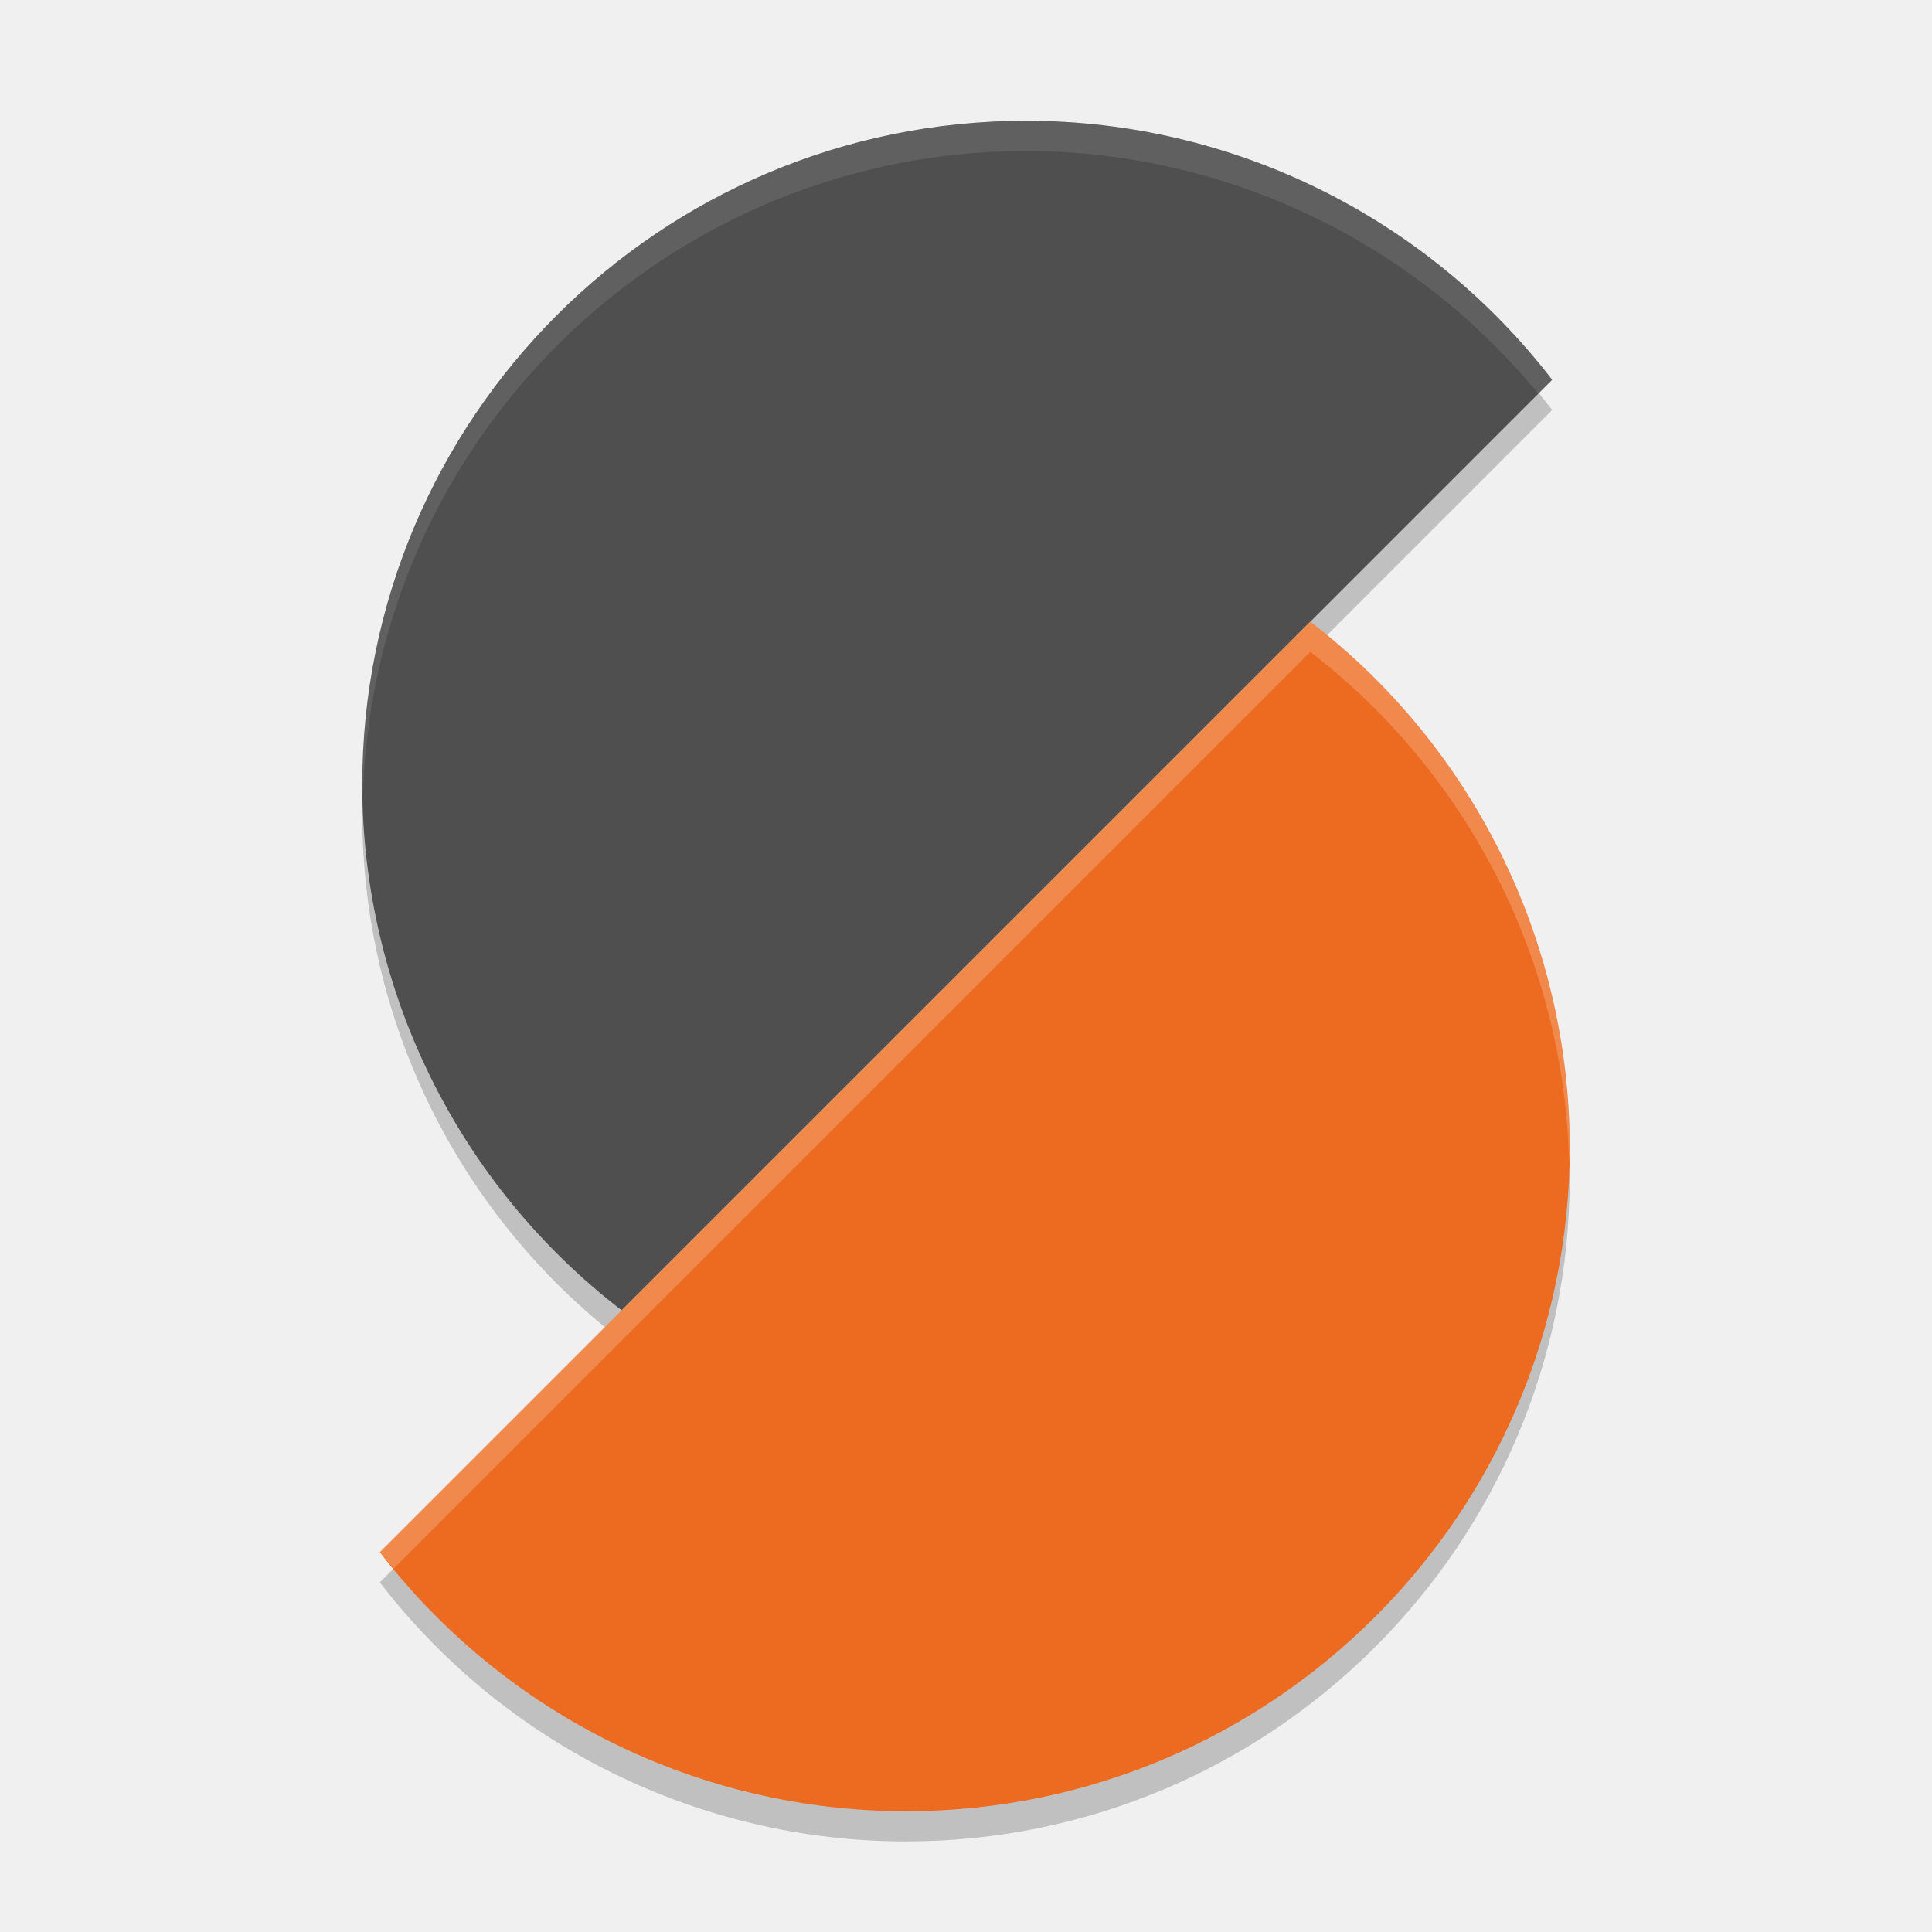
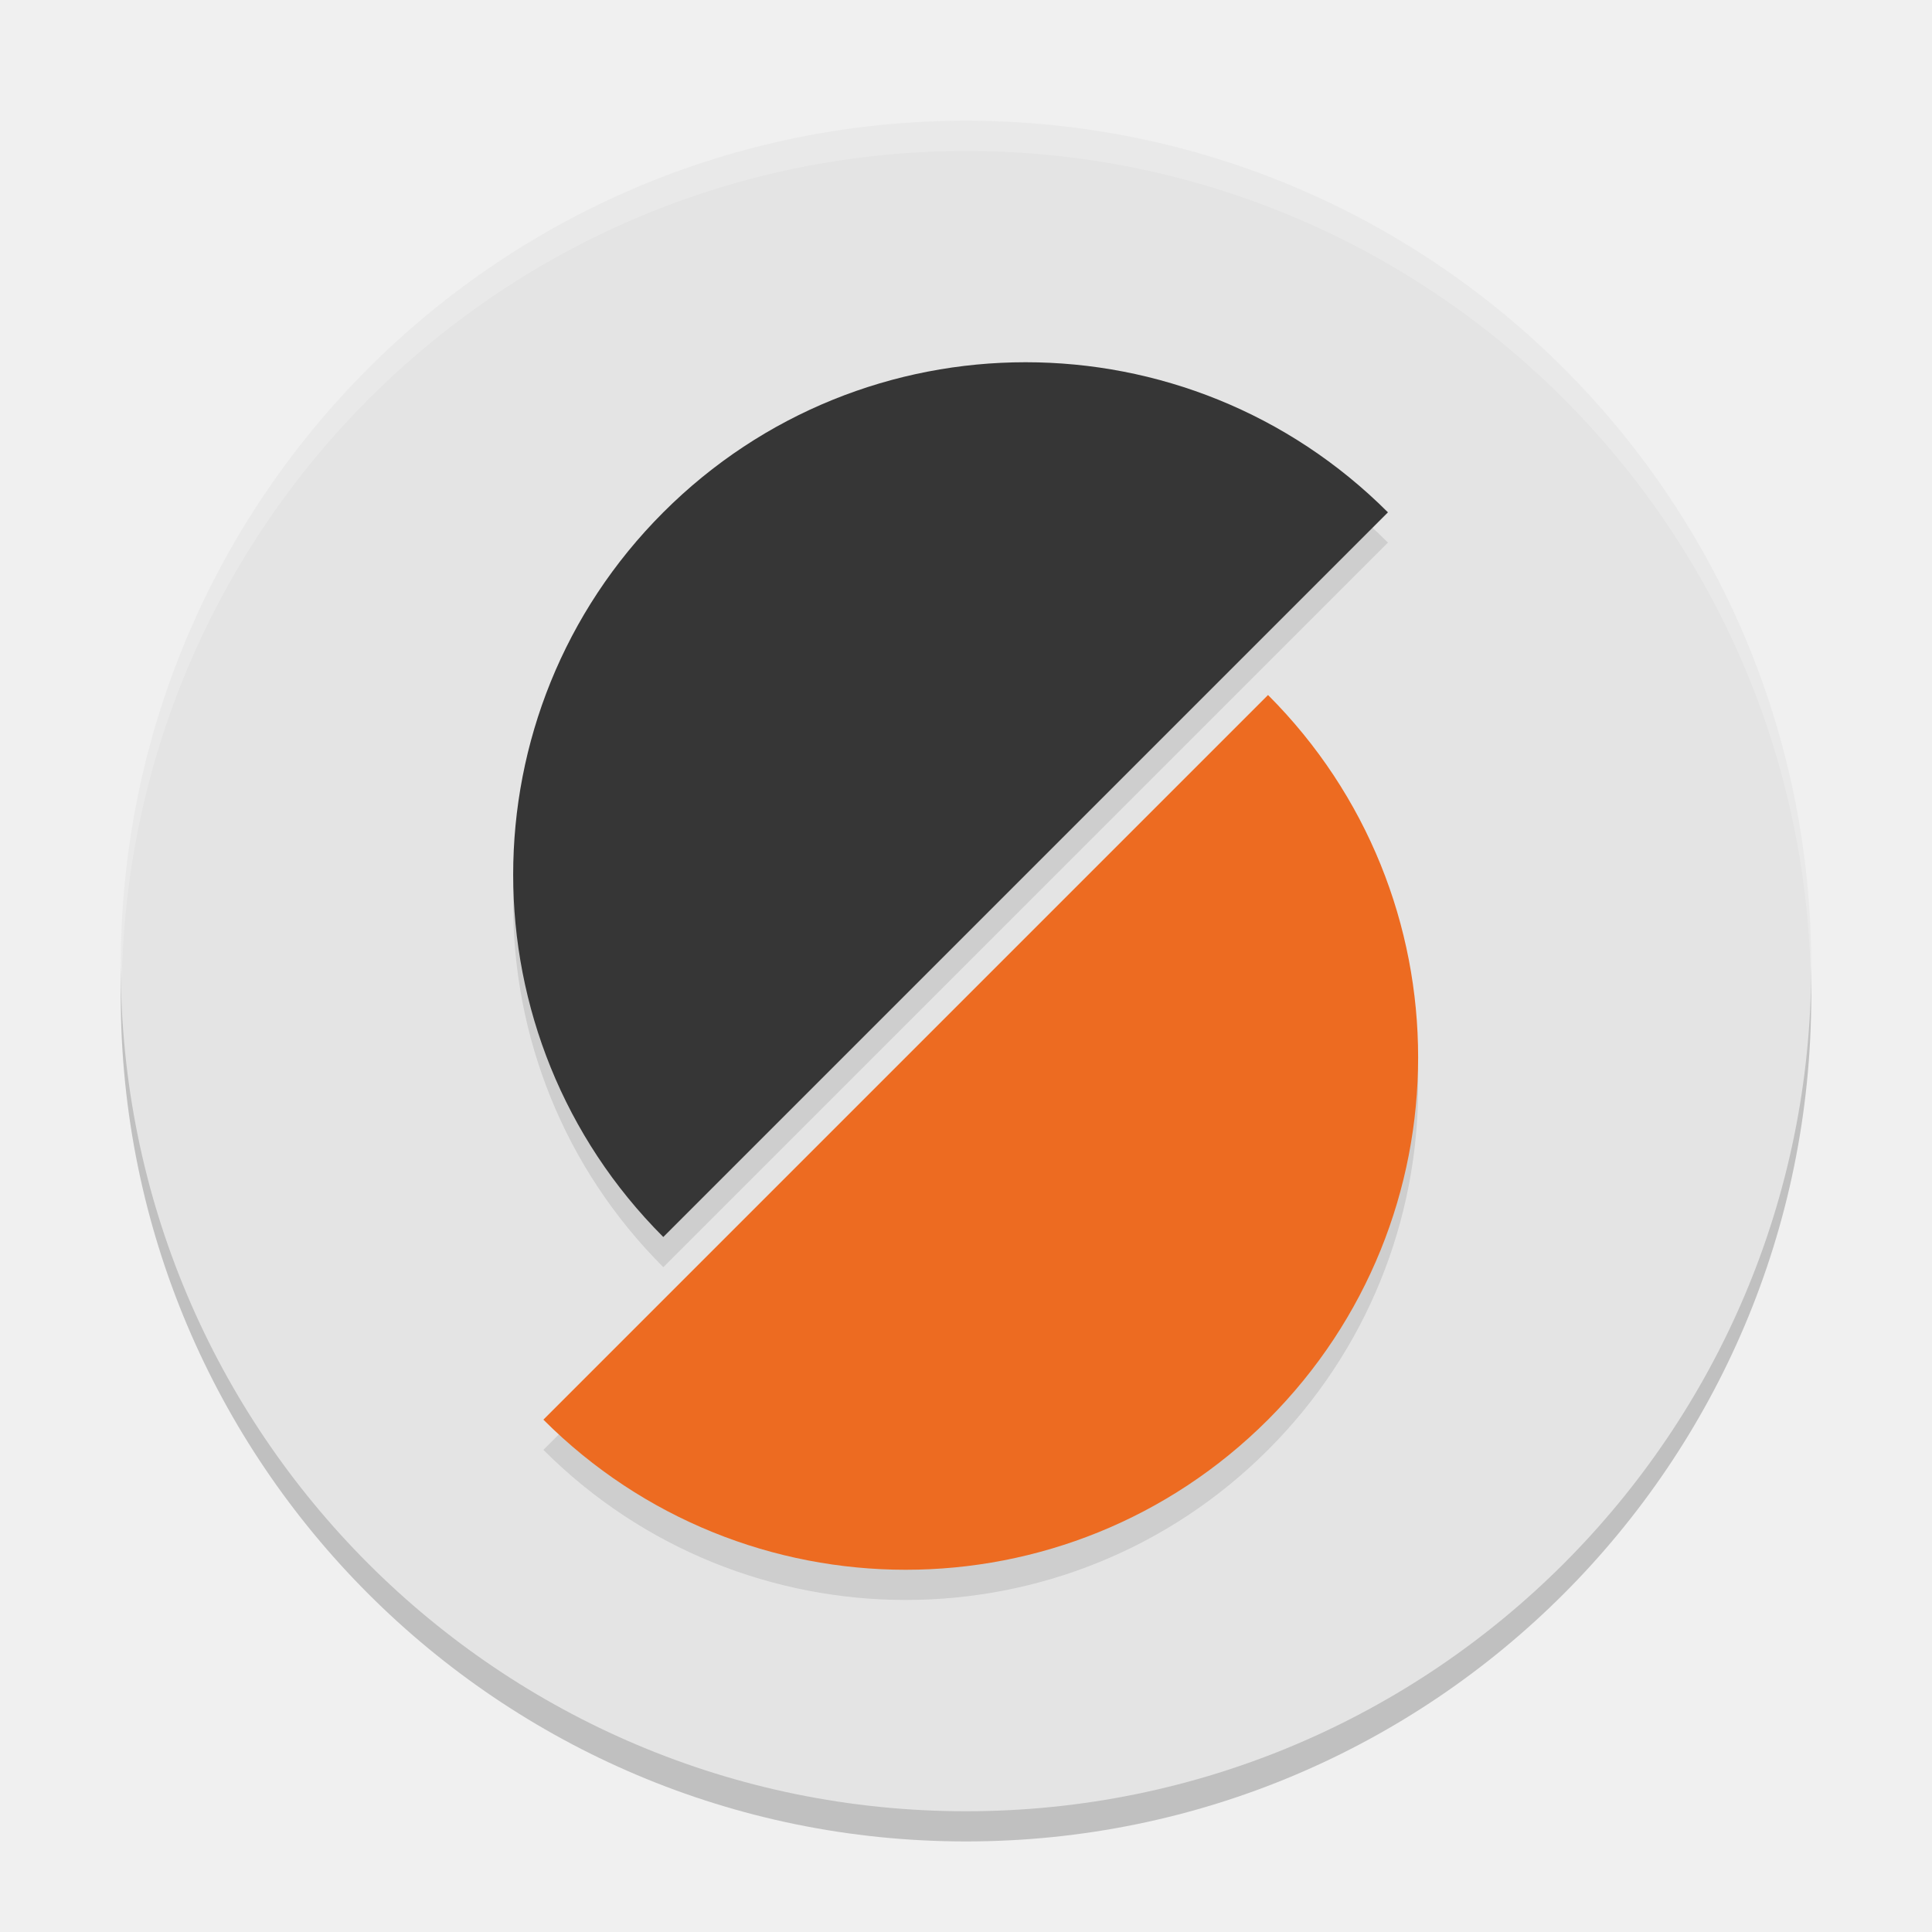
- <svg xmlns="http://www.w3.org/2000/svg" width="64" height="64" version="1">
-   <path style="opacity:0.2" d="M 34,5 A 22,22 0 0 0 12,27 22,22 0 0 0 20.594,44.406 L 51.418,13.582 A 22,22 0 0 0 34,5 Z" />
-   <path style="fill:#4f4f4f" d="M 34,4 A 22,22 0 0 0 12,26 22,22 0 0 0 20.594,43.406 L 51.418,12.582 A 22,22 0 0 0 34,4 Z" />
-   <path style="opacity:0.1;fill:#ffffff" d="M 34 4 A 22 22 0 0 0 12 26 A 22 22 0 0 0 12.021 26.398 A 22 22 0 0 1 34 5 A 22 22 0 0 1 50.957 13.043 L 51.418 12.582 A 22 22 0 0 0 34 4 z" />
-   <path style="opacity:0.2" d="M 43.406,21.594 12.582,52.418 A 22,22 0 0 0 30,61 22,22 0 0 0 52,39 22,22 0 0 0 43.406,21.594 Z" />
-   <path style="fill:#ed6b21" d="M 43.406,20.594 12.582,51.418 A 22,22 0 0 0 30,60 22,22 0 0 0 52,38 22,22 0 0 0 43.406,20.594 Z" />
-   <path style="fill:#ffffff;opacity:0.2" d="M 43.406 20.594 L 12.582 51.418 A 22 22 0 0 0 13.043 51.957 L 43.406 21.594 A 22 22 0 0 1 51.979 38.596 A 22 22 0 0 0 52 38 A 22 22 0 0 0 43.406 20.594 z" />
+ <svg xmlns="http://www.w3.org/2000/svg" width="64" height="64" version="1.1">
+   <circle style="opacity:0.2" cx="32" cy="33" r="28" />
+   <circle style="fill:#e4e4e4" cx="32" cy="32" r="28" />
+   <path style="opacity:0.1" d="m 33.975,13 c -4.344,0 -8.687,1.658 -12.002,4.973 -6.63,6.63 -6.63,17.374 0,24.004 L 45.977,17.973 c -3.315,-3.315 -7.658,-4.973 -12.002,-4.973 z M 42.006,24.024 18,48.028 c 6.63,6.63 17.376,6.63 24.006,0 6.63,-6.63 6.63,-17.374 0,-24.004 z" />
+   <path fill="#363636" d="m 45.977,16.972 c -6.63,-6.63 -17.375,-6.63 -24.005,0 -6.63,6.63 -6.63,17.375 0,24.005 z" />
+   <path fill="#ed6b21" d="m 18,47.028 c 6.63,6.63 17.375,6.63 24.005,0 6.63,-6.63 6.63,-17.375 0,-24.005" />
+   <path style="opacity:0.2;fill:#ffffff" d="M 32 4 A 28 28 0 0 0 4 32 A 28 28 0 0 0 4.033 32.482 A 28 28 0 0 1 32 5 A 28 28 0 0 1 59.982 32.242 A 28 28 0 0 0 60 32 A 28 28 0 0 0 32 4 z" />
</svg>
